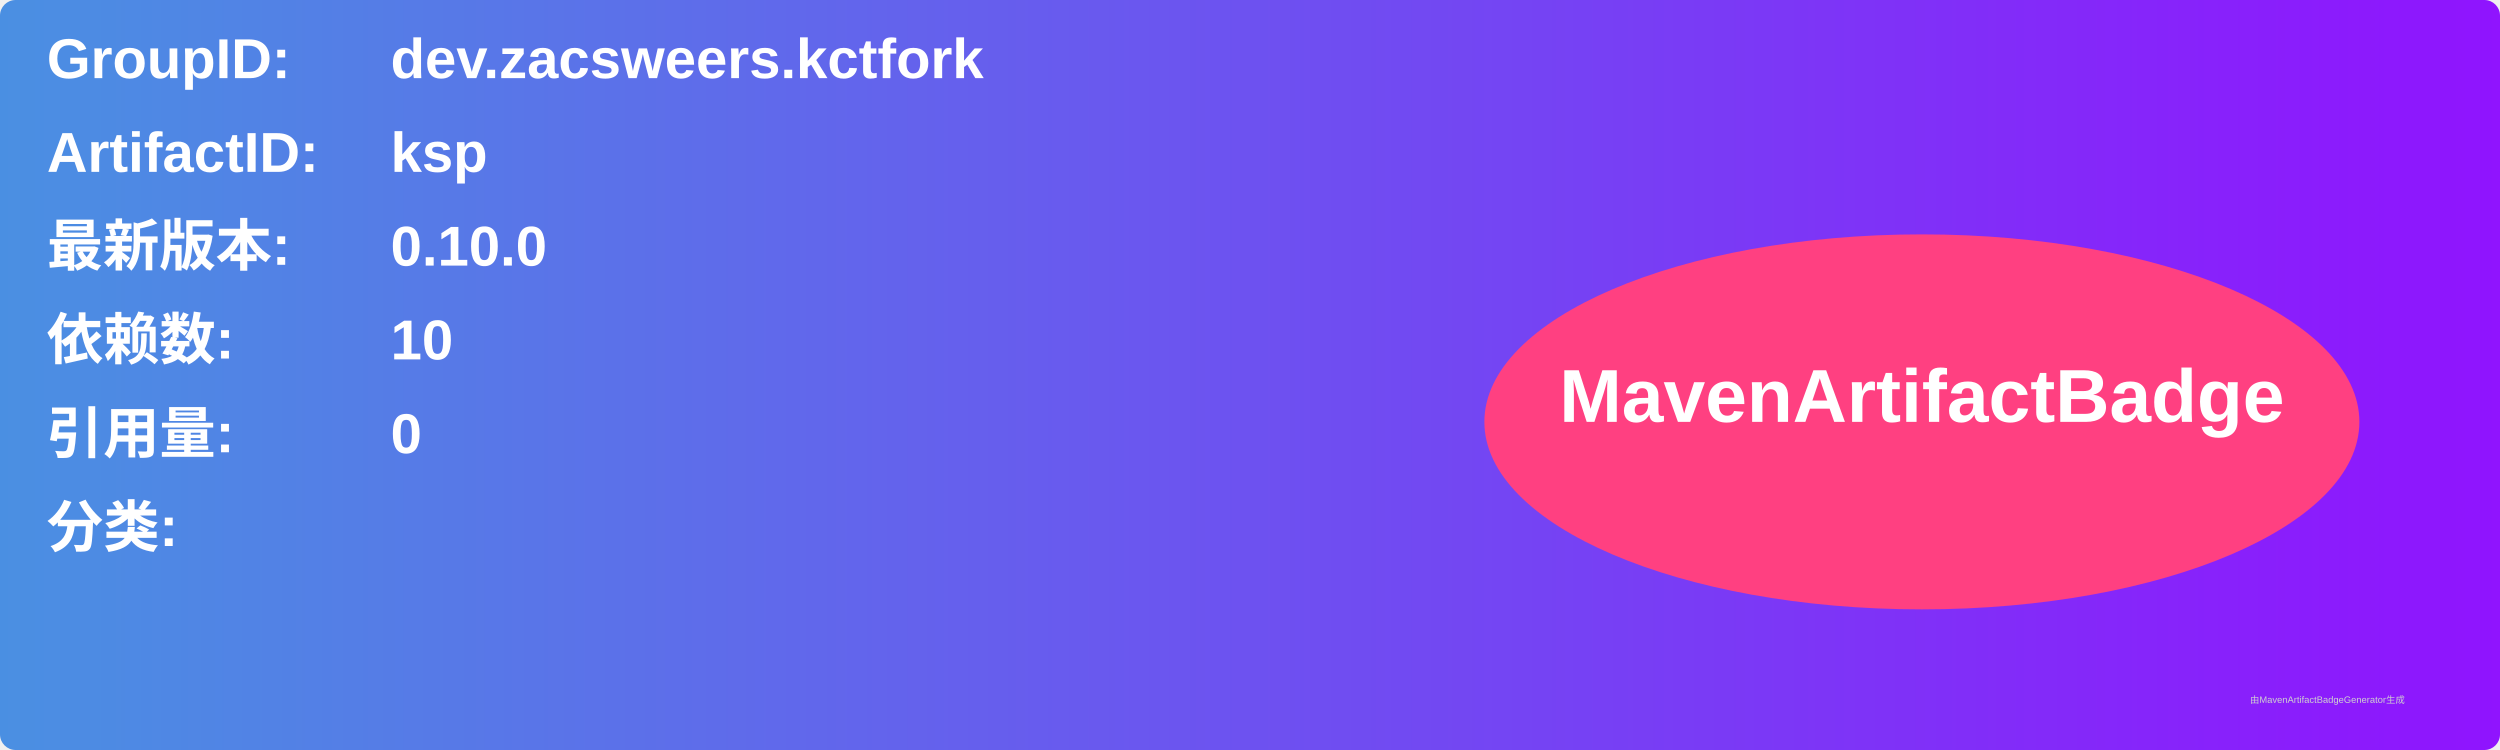
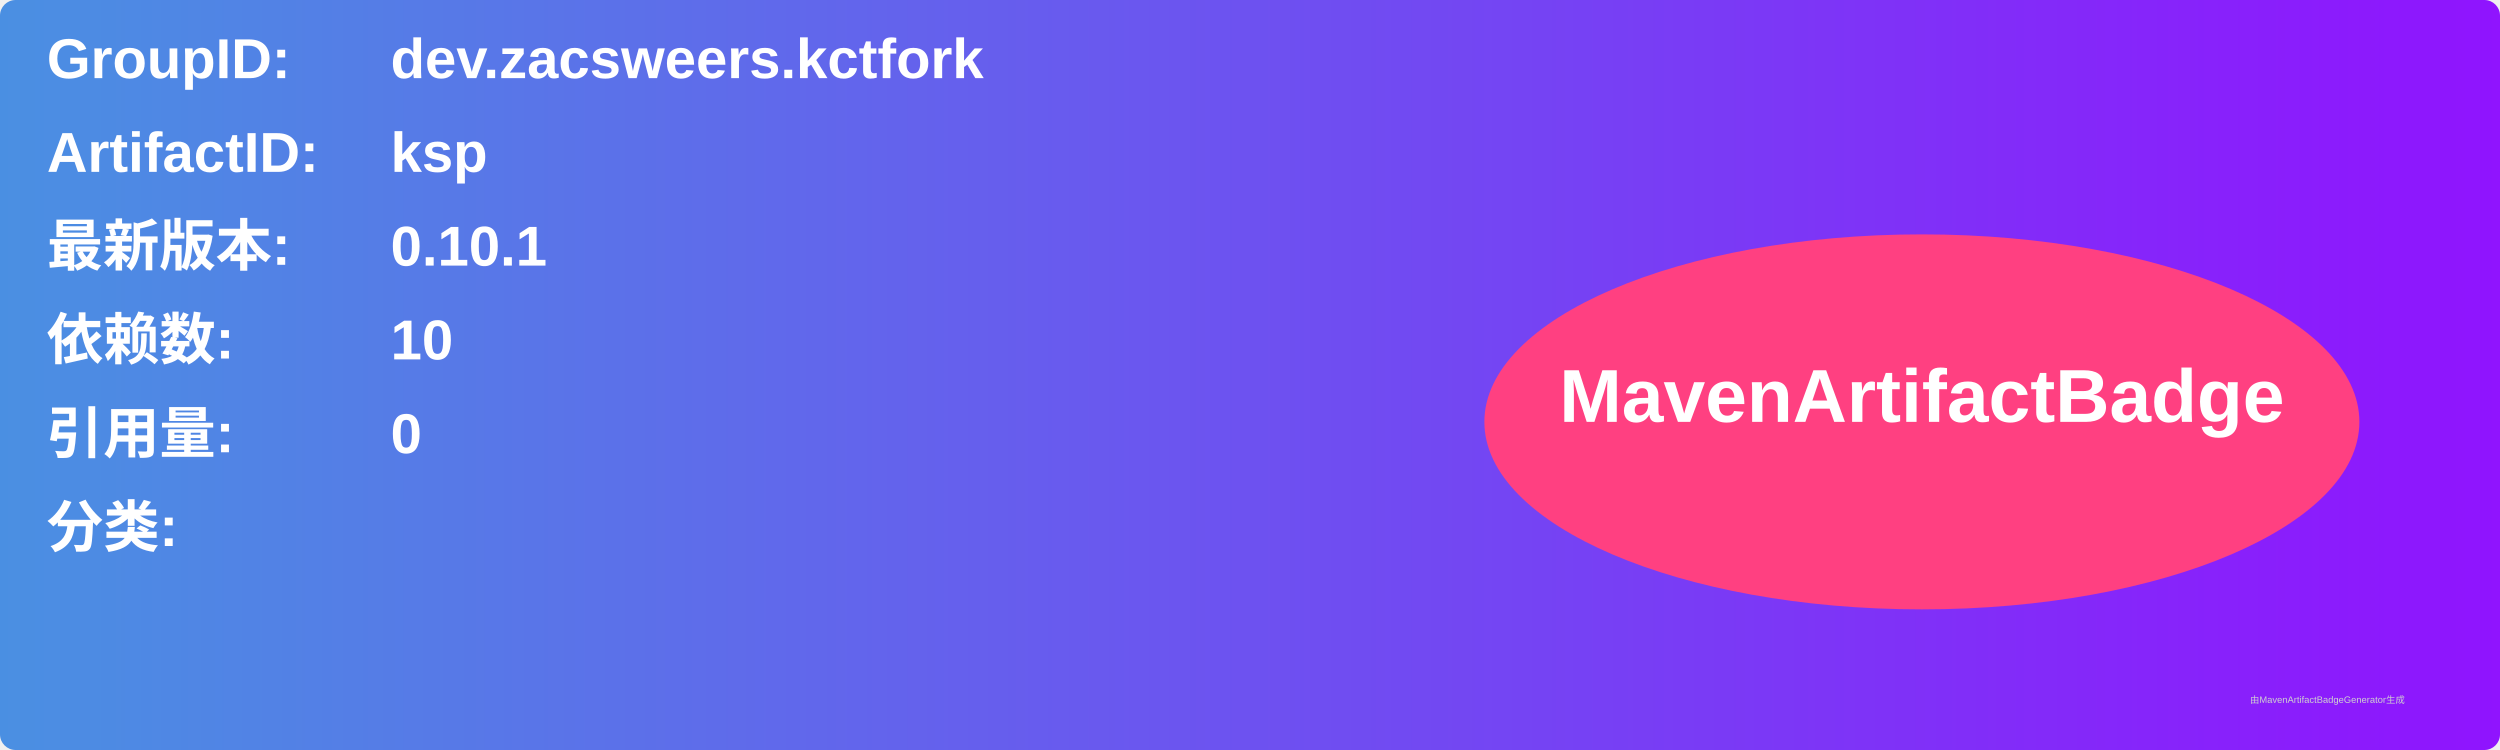
<svg xmlns="http://www.w3.org/2000/svg" width="800" height="240" viewBox="0 0 800 240">
  <linearGradient id="grad" x1="0%" y1="0%" x2="100%" y2="0%">
    <stop offset="0%" stop-color="#4a90e2" />
    <stop offset="100%" stop-color="#9013fe" />
  </linearGradient>
  <rect width="100%" height="100%" rx="5" ry="5" fill="url(#grad)" />
  <g transform="translate(15, 15)">
    <text x="0" y="10" font-family="Arial" font-size="18" fill="white" font-weight="bold" width="260">GroupID:</text>
    <text x="110" y="10" font-family="Arial" font-size="18" fill="white" font-weight="bold" width="460">dev.zacsweers.kctfork</text>
    <text x="0" y="40" font-family="Arial" font-size="18" fill="white" font-weight="bold" width="260">ArtifactID:</text>
    <text x="110" y="40" font-family="Arial" font-size="18" fill="white" font-weight="bold" width="460">ksp</text>
    <text x="0" y="70" font-family="Arial" font-size="18" fill="white" font-weight="bold">最新版本:</text>
    <text x="110" y="70" font-family="Arial" font-size="18" fill="white" font-weight="bold">
-       <tspan font-weight="bold">0.10.0</tspan>
+       <tspan font-weight="bold">0.10.1</tspan>
    </text>
    <text x="0" y="100" font-family="Arial" font-size="18" fill="white" font-weight="bold">依赖数: </text>
    <text x="110" y="100" font-family="Arial" font-size="18" fill="white">
      <tspan font-weight="bold">10</tspan>
    </text>
    <text x="0" y="130" font-family="Arial" font-size="18" fill="white" font-weight="bold">引用量: </text>
    <text x="110" y="130" font-family="Arial" font-size="18" fill="white">
      <tspan font-weight="bold">0</tspan>
    </text>
    <text x="0" y="160" font-family="Arial" font-size="18" fill="white" font-weight="bold">分类:</text>
    <text x="10" y="190" font-family="Arial" font-size="10" fill="white">
      <tspan font-weight="bold" />
    </text>
    <ellipse cx="600" cy="120" rx="140" ry="60" fill="#ff4081" />
    <text x="600" y="120" text-anchor="middle" font-family="Arial" font-size="24" fill="white" font-weight="bold">MavenArtifactBadge</text>
  </g>
  <text x="720" y="225" font-family="Arial" font-size="3" fill="#d0d0d0">由MavenArtifactBadgeGenerator生成</text>
</svg>
